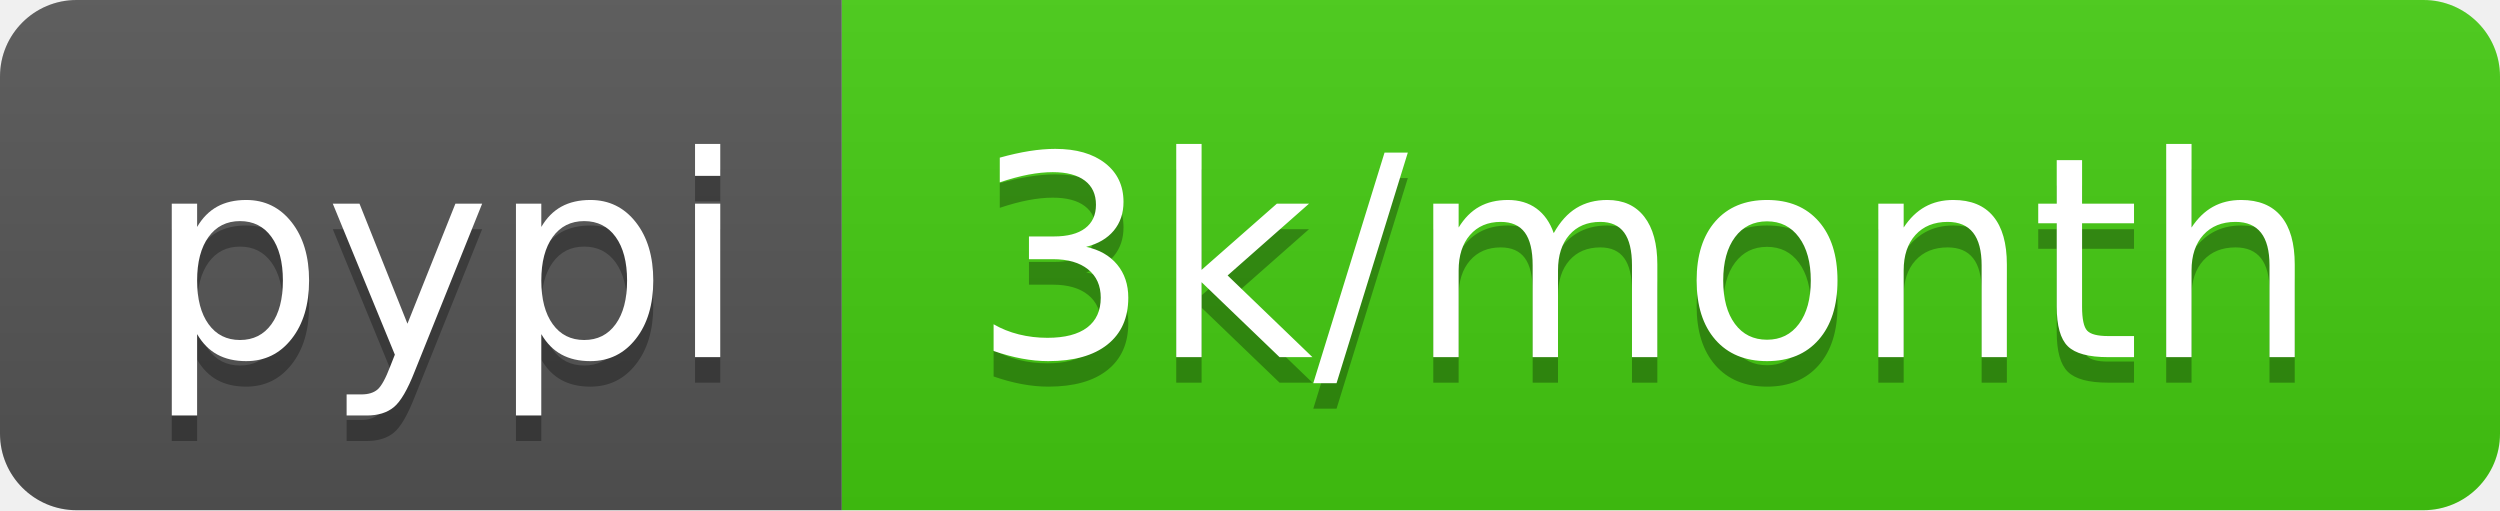
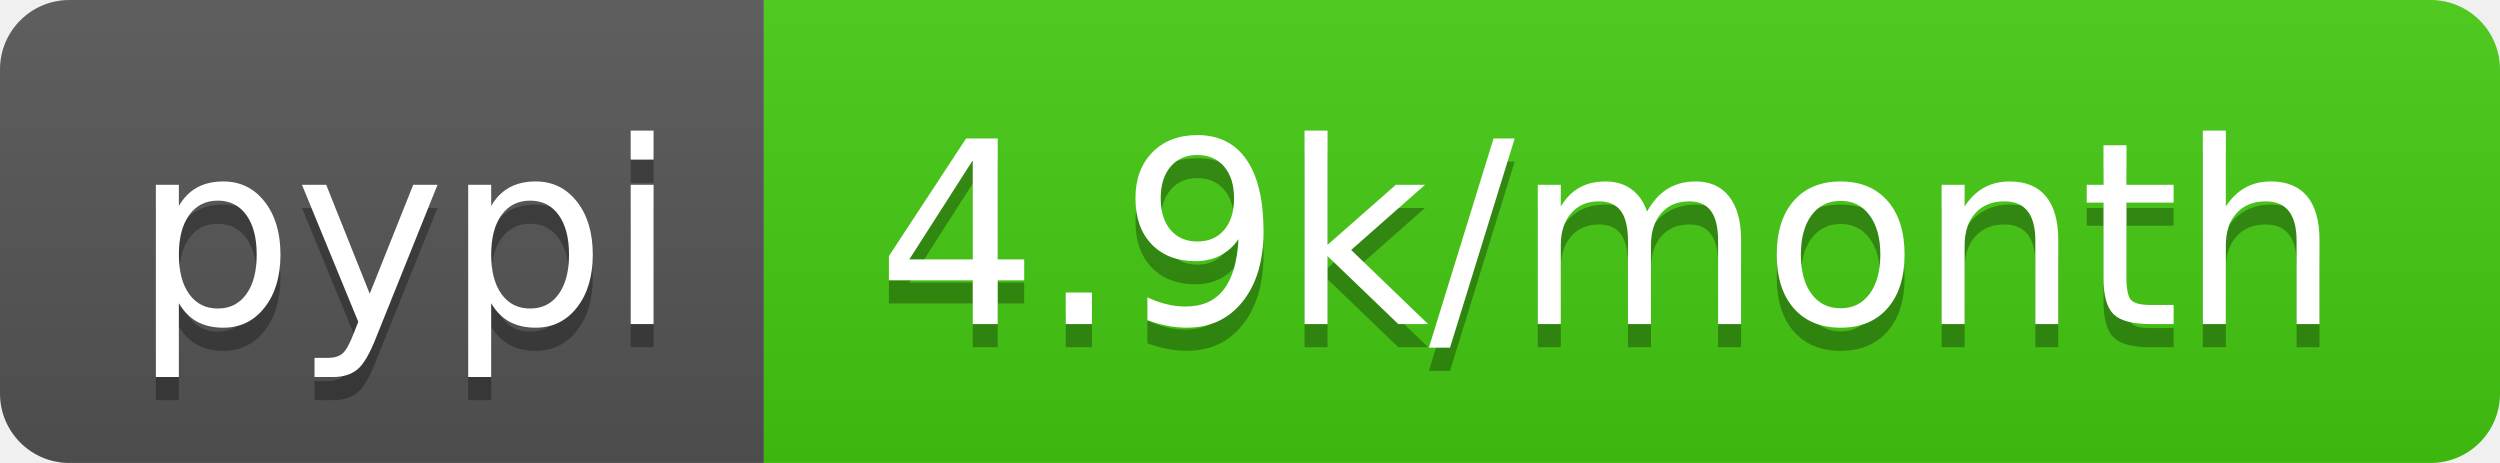
- <svg xmlns="http://www.w3.org/2000/svg" width="98" height="20" role="img" aria-label="pypi: 3k/month">
+ <svg xmlns="http://www.w3.org/2000/svg" width="108" height="20" role="img" aria-label="pypi: 4.9k/month">
  <linearGradient id="s" x2="0" y2="100%">
    <stop offset="0" stop-color="#bbb" stop-opacity=".1" />
    <stop offset="1" stop-opacity=".1" />
  </linearGradient>
  <clipPath id="r">
-     <rect width="98" height="20" rx="3" fill="#fff" />
+     <rect width="108" height="20" rx="3" fill="#fff" />
  </clipPath>
  <g clip-path="url(#r)">
    <rect width="33" height="20" fill="#555" />
-     <rect x="33" width="65" height="20" fill="#4c1" />
-     <rect width="98" height="20" fill="url(#s)" />
+     <rect x="33" width="75" height="20" fill="#4c1" />
+     <rect width="108" height="20" fill="url(#s)" />
  </g>
  <g fill="#fff" text-anchor="middle" font-family="Verdana,Geneva,DejaVu Sans,sans-serif" text-rendering="geometricPrecision" font-size="110">
    <text aria-hidden="true" x="175" y="150" fill="#010101" fill-opacity=".3" transform="scale(.1)" textLength="230">pypi</text>
    <text x="175" y="140" transform="scale(.1)" fill="#fff" textLength="230">pypi</text>
-     <text aria-hidden="true" x="645" y="150" fill="#010101" fill-opacity=".3" transform="scale(.1)" textLength="550">3k/month</text>
-     <text x="645" y="140" transform="scale(.1)" fill="#fff" textLength="550">3k/month</text>
+     <text aria-hidden="true" x="695" y="150" fill="#010101" fill-opacity=".3" transform="scale(.1)" textLength="650">4.9k/month</text>
+     <text x="695" y="140" transform="scale(.1)" fill="#fff" textLength="650">4.9k/month</text>
  </g>
</svg>
